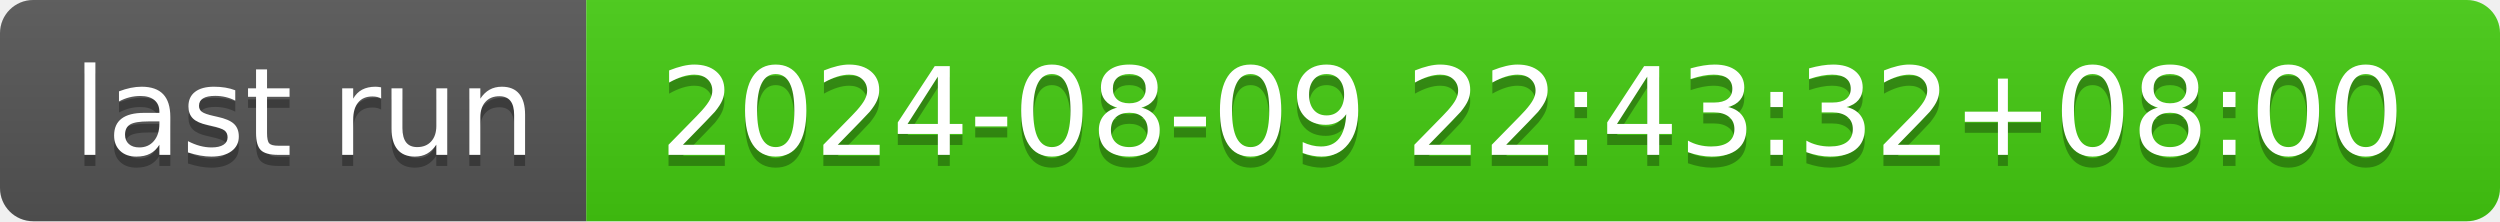
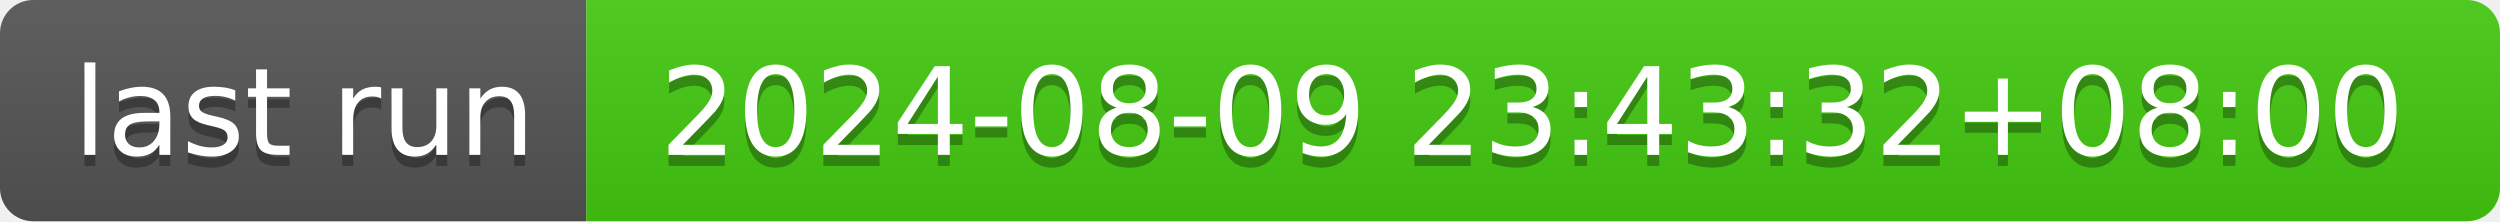
- <svg xmlns="http://www.w3.org/2000/svg" width="226" height="20" role="img" aria-label="last run: 2024-08-09 22:43:32+08:00">
+ <svg xmlns="http://www.w3.org/2000/svg" width="226" height="20" role="img" aria-label="last run: 2024-08-09 23:43:32+08:00">
  <linearGradient id="s" x2="0" y2="100%">
    <stop offset="0" stop-color="#bbb" stop-opacity=".1" />
    <stop offset="1" stop-opacity=".1" />
  </linearGradient>
  <clipPath id="r">
    <rect width="226" height="20" rx="3" fill="#fff" />
  </clipPath>
  <g clip-path="url(#r)">
    <rect width="53" height="20" fill="#555" />
    <rect x="53" width="173" height="20" fill="#4c1" />
    <rect width="226" height="20" fill="url(#s)" />
  </g>
  <g fill="#fff" text-anchor="middle" font-family="Verdana,Geneva,DejaVu Sans,sans-serif" text-rendering="geometricPrecision" font-size="110">
    <text aria-hidden="true" x="275" y="150" fill="#010101" fill-opacity=".3" transform="scale(.1)" textLength="430">last run</text>
    <text x="275" y="140" transform="scale(.1)" fill="#fff" textLength="430">last run</text>
-     <text aria-hidden="true" x="1385" y="150" fill="#010101" fill-opacity=".3" transform="scale(.1)" textLength="1630">2024-08-09 22:43:32+08:00</text>
-     <text x="1385" y="140" transform="scale(.1)" fill="#fff" textLength="1630">2024-08-09 22:43:32+08:00</text>
+     <text aria-hidden="true" x="1385" y="150" fill="#010101" fill-opacity=".3" transform="scale(.1)" textLength="1630">2024-08-09 23:43:32+08:00</text>
+     <text x="1385" y="140" transform="scale(.1)" fill="#fff" textLength="1630">2024-08-09 23:43:32+08:00</text>
  </g>
</svg>
